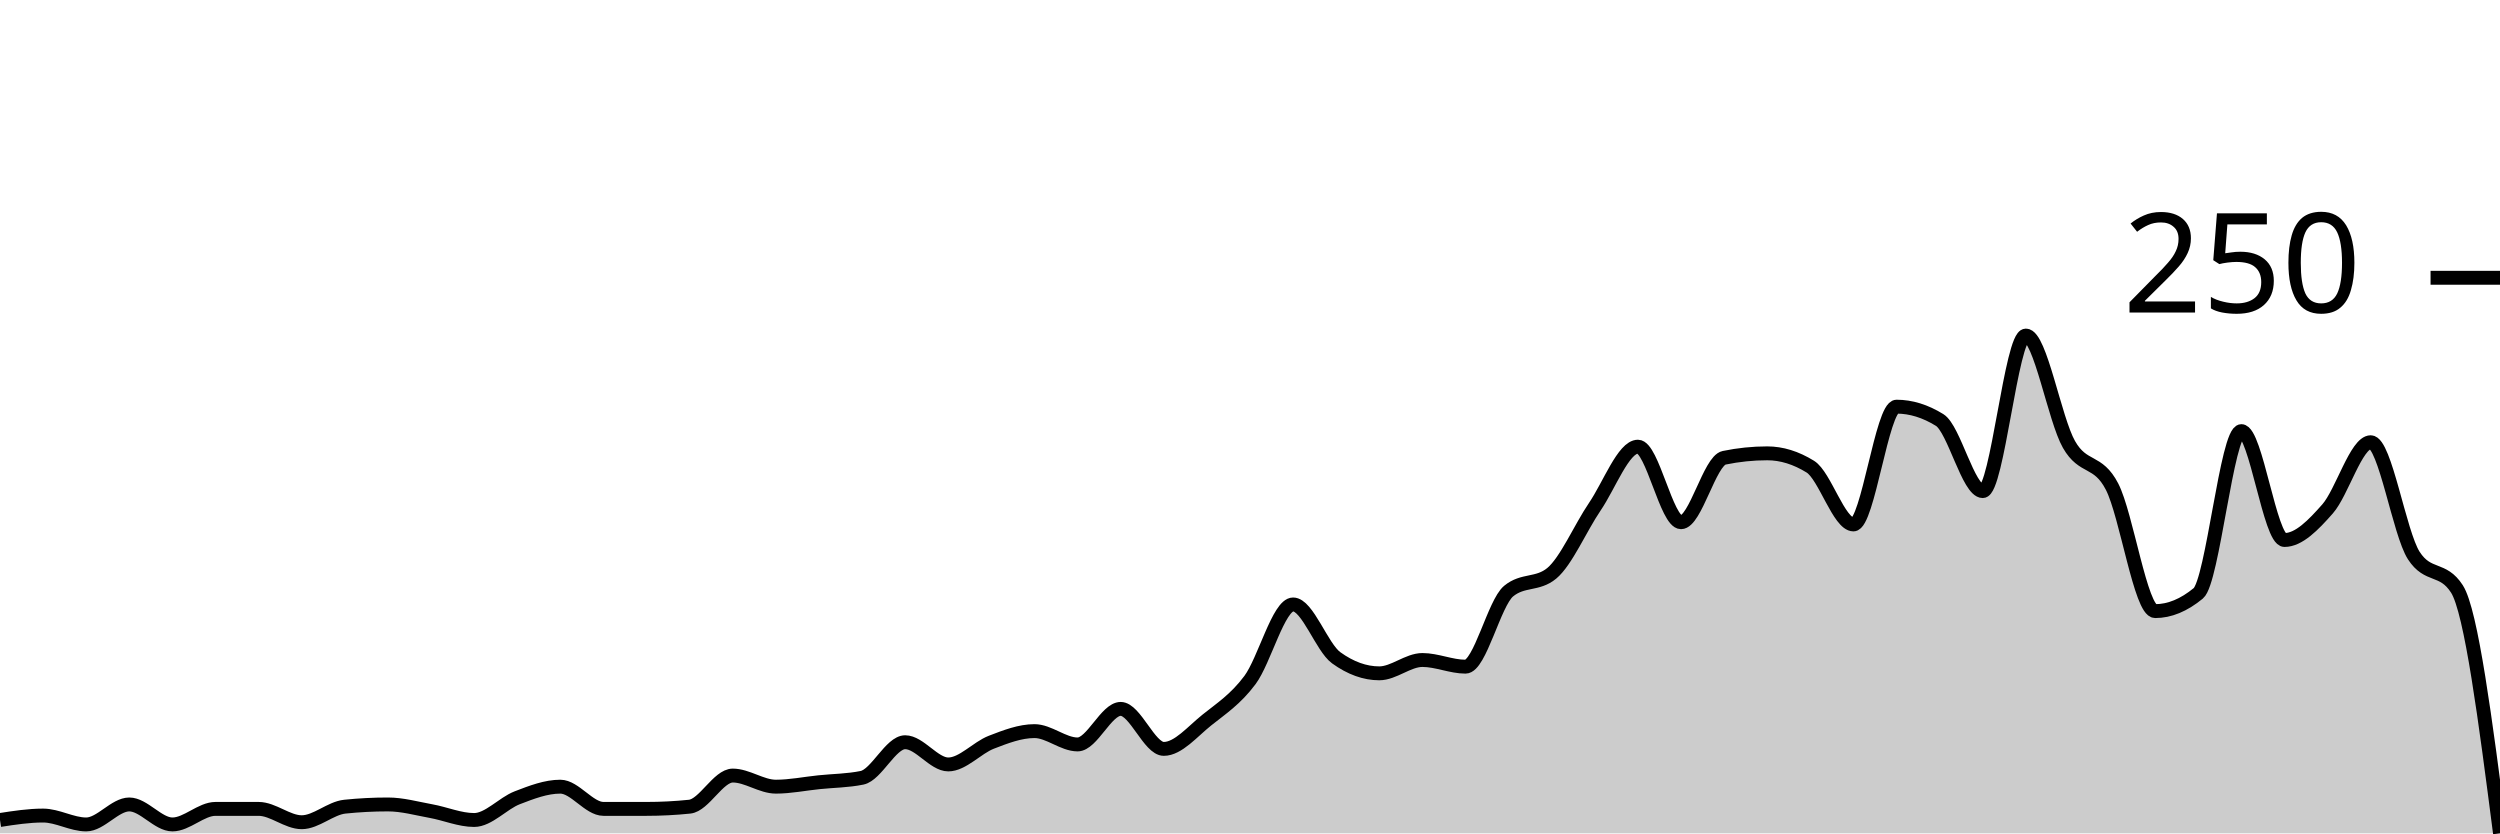
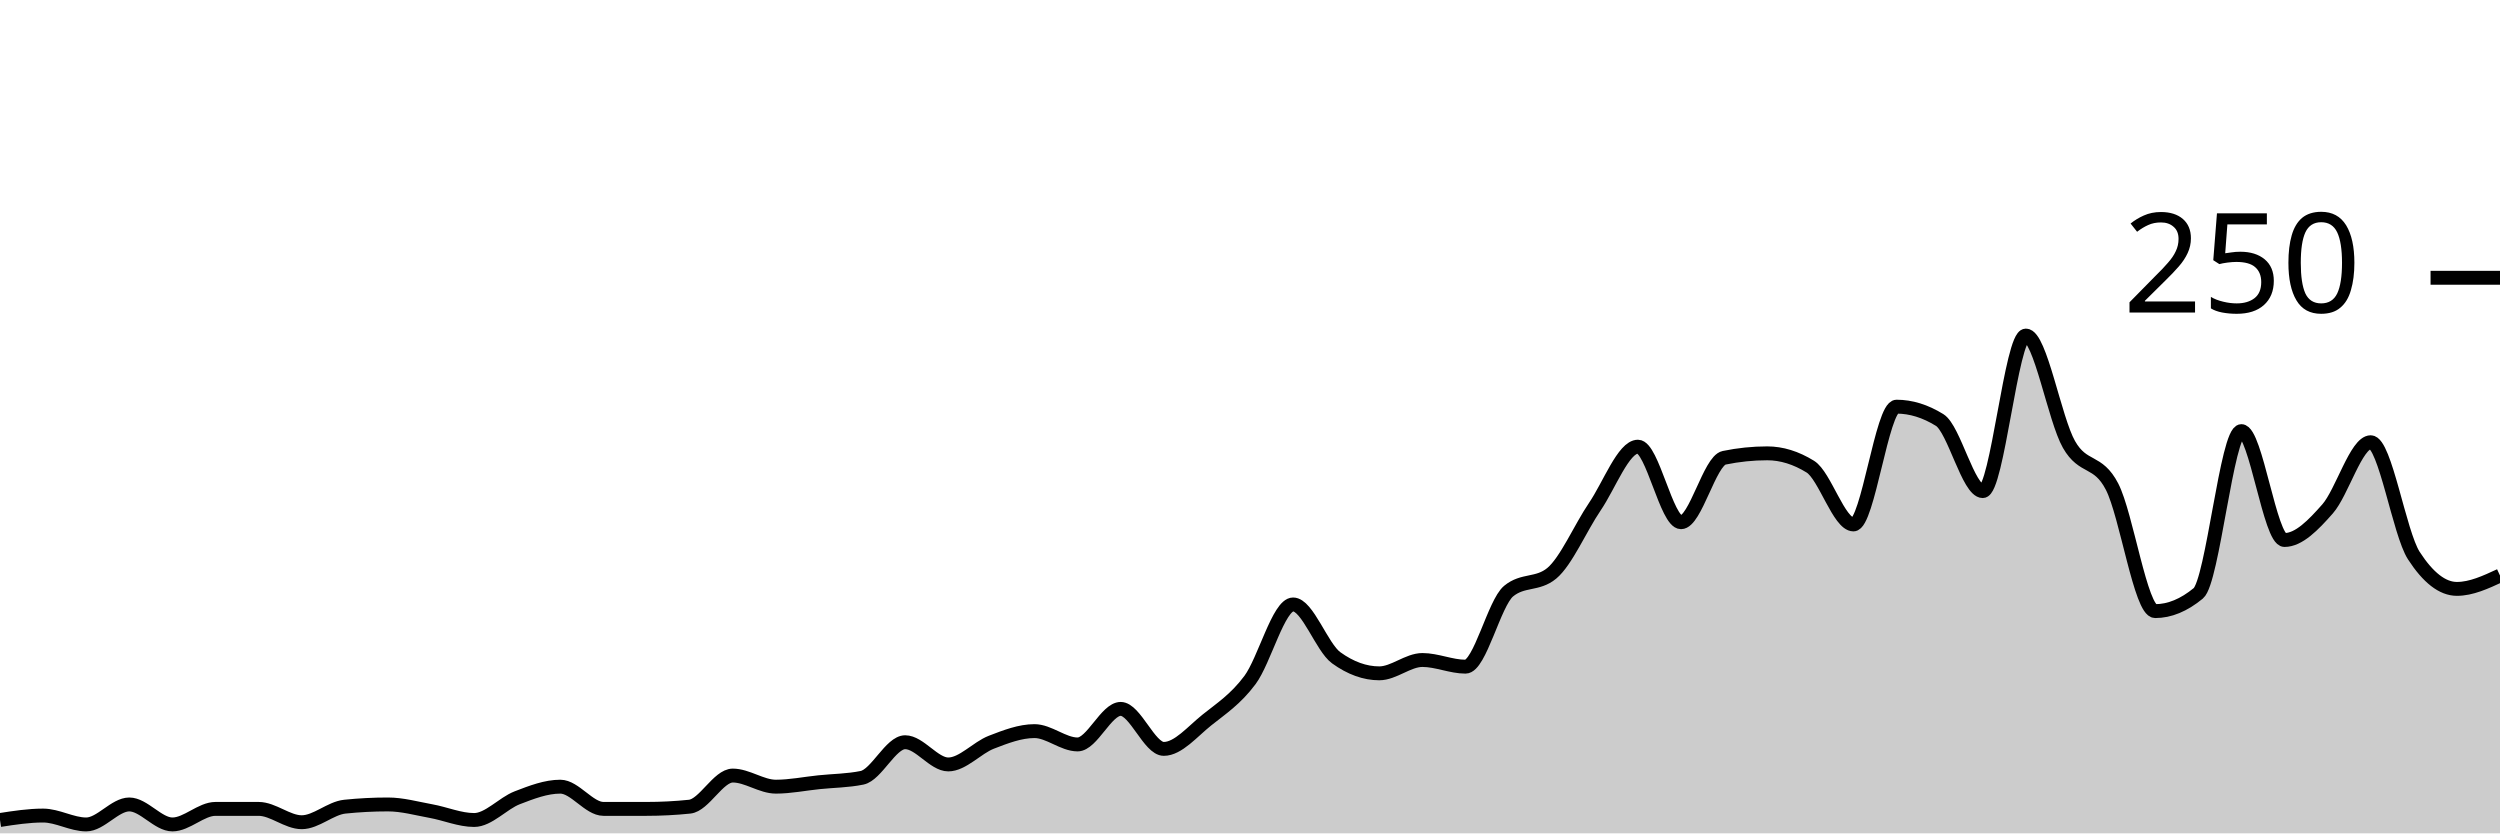
<svg xmlns="http://www.w3.org/2000/svg" viewBox="0 0 180 60">
  <g transform="translate(0,20)">
-     <path class="area" fill="rgba(0, 0, 0, 0.2)" d="M0,39.04C1.034,38.88,2.069,38.72,3.103,38.72C4.138,38.72,5.172,39.36,6.207,39.36C7.241,39.36,8.276,37.92,9.31,37.92C10.345,37.92,11.379,39.36,12.414,39.36C13.448,39.36,14.483,38.24,15.517,38.24C16.552,38.24,17.586,38.24,18.621,38.24C19.655,38.24,20.69,39.2,21.724,39.2C22.759,39.2,23.793,38.187,24.828,38.08C25.862,37.973,26.897,37.92,27.931,37.92C28.966,37.92,30,38.213,31.034,38.4C32.069,38.587,33.103,39.04,34.138,39.04C35.172,39.04,36.207,37.84,37.241,37.44C38.276,37.04,39.31,36.64,40.345,36.64C41.379,36.64,42.414,38.24,43.448,38.24C44.483,38.24,45.517,38.24,46.552,38.24C47.586,38.24,48.621,38.187,49.655,38.08C50.69,37.973,51.724,35.84,52.759,35.84C53.793,35.84,54.828,36.64,55.862,36.64C56.897,36.64,57.931,36.427,58.966,36.32C60,36.213,61.034,36.213,62.069,36C63.103,35.787,64.138,33.44,65.172,33.44C66.207,33.44,67.241,35.04,68.276,35.04C69.31,35.04,70.345,33.84,71.379,33.44C72.414,33.04,73.448,32.64,74.483,32.64C75.517,32.64,76.552,33.6,77.586,33.6C78.621,33.6,79.655,31.04,80.69,31.04C81.724,31.04,82.759,33.92,83.793,33.92C84.828,33.92,85.862,32.667,86.897,31.84C87.931,31.013,88.966,30.347,90,28.96C91.034,27.573,92.069,23.52,93.103,23.52C94.138,23.52,95.172,26.613,96.207,27.36C97.241,28.107,98.276,28.48,99.31,28.48C100.345,28.48,101.379,27.52,102.414,27.52C103.448,27.52,104.483,28,105.517,28C106.552,28,107.586,23.413,108.621,22.56C109.655,21.707,110.69,22.133,111.724,21.28C112.759,20.427,113.793,18,114.828,16.48C115.862,14.96,116.897,12.16,117.931,12.16C118.966,12.16,120,17.6,121.034,17.6C122.069,17.6,123.103,13.173,124.138,12.96C125.172,12.747,126.207,12.64,127.241,12.64C128.276,12.64,129.31,12.96,130.345,13.6C131.379,14.24,132.414,17.76,133.448,17.76C134.483,17.76,135.517,9.28,136.552,9.28C137.586,9.28,138.621,9.6,139.655,10.24C140.69,10.88,141.724,15.36,142.759,15.36C143.793,15.36,144.828,4.16,145.862,4.16C146.897,4.16,147.931,10.187,148.966,12C150,13.813,151.034,13.04,152.069,15.04C153.103,17.04,154.138,24,155.172,24C156.207,24,157.241,23.573,158.276,22.72C159.31,21.867,160.345,11.04,161.379,11.04C162.414,11.04,163.448,18.88,164.483,18.88C165.517,18.88,166.552,17.813,167.586,16.64C168.621,15.467,169.655,11.84,170.69,11.84C171.724,11.84,172.759,18.4,173.793,20C174.828,21.6,175.862,20.8,176.897,22.4C177.931,24,178.966,32,180,40L180,40C178.966,40,177.931,40,176.897,40C175.862,40,174.828,40,173.793,40C172.759,40,171.724,40,170.69,40C169.655,40,168.621,40,167.586,40C166.552,40,165.517,40,164.483,40C163.448,40,162.414,40,161.379,40C160.345,40,159.31,40,158.276,40C157.241,40,156.207,40,155.172,40C154.138,40,153.103,40,152.069,40C151.034,40,150,40,148.966,40C147.931,40,146.897,40,145.862,40C144.828,40,143.793,40,142.759,40C141.724,40,140.69,40,139.655,40C138.621,40,137.586,40,136.552,40C135.517,40,134.483,40,133.448,40C132.414,40,131.379,40,130.345,40C129.31,40,128.276,40,127.241,40C126.207,40,125.172,40,124.138,40C123.103,40,122.069,40,121.034,40C120,40,118.966,40,117.931,40C116.897,40,115.862,40,114.828,40C113.793,40,112.759,40,111.724,40C110.69,40,109.655,40,108.621,40C107.586,40,106.552,40,105.517,40C104.483,40,103.448,40,102.414,40C101.379,40,100.345,40,99.31,40C98.276,40,97.241,40,96.207,40C95.172,40,94.138,40,93.103,40C92.069,40,91.034,40,90,40C88.966,40,87.931,40,86.897,40C85.862,40,84.828,40,83.793,40C82.759,40,81.724,40,80.69,40C79.655,40,78.621,40,77.586,40C76.552,40,75.517,40,74.483,40C73.448,40,72.414,40,71.379,40C70.345,40,69.31,40,68.276,40C67.241,40,66.207,40,65.172,40C64.138,40,63.103,40,62.069,40C61.034,40,60,40,58.966,40C57.931,40,56.897,40,55.862,40C54.828,40,53.793,40,52.759,40C51.724,40,50.69,40,49.655,40C48.621,40,47.586,40,46.552,40C45.517,40,44.483,40,43.448,40C42.414,40,41.379,40,40.345,40C39.31,40,38.276,40,37.241,40C36.207,40,35.172,40,34.138,40C33.103,40,32.069,40,31.034,40C30,40,28.966,40,27.931,40C26.897,40,25.862,40,24.828,40C23.793,40,22.759,40,21.724,40C20.69,40,19.655,40,18.621,40C17.586,40,16.552,40,15.517,40C14.483,40,13.448,40,12.414,40C11.379,40,10.345,40,9.31,40C8.276,40,7.241,40,6.207,40C5.172,40,4.138,40,3.103,40C2.069,40,1.034,40,0,40Z" />
-     <path class="line" stroke="black" fill="none" d="M0,39.04C1.034,38.88,2.069,38.72,3.103,38.72C4.138,38.72,5.172,39.36,6.207,39.36C7.241,39.36,8.276,37.92,9.31,37.92C10.345,37.92,11.379,39.36,12.414,39.36C13.448,39.36,14.483,38.24,15.517,38.24C16.552,38.24,17.586,38.24,18.621,38.24C19.655,38.24,20.69,39.2,21.724,39.2C22.759,39.2,23.793,38.187,24.828,38.08C25.862,37.973,26.897,37.92,27.931,37.92C28.966,37.92,30,38.213,31.034,38.4C32.069,38.587,33.103,39.04,34.138,39.04C35.172,39.04,36.207,37.84,37.241,37.44C38.276,37.04,39.31,36.64,40.345,36.64C41.379,36.64,42.414,38.24,43.448,38.24C44.483,38.24,45.517,38.24,46.552,38.24C47.586,38.24,48.621,38.187,49.655,38.08C50.69,37.973,51.724,35.84,52.759,35.84C53.793,35.84,54.828,36.64,55.862,36.64C56.897,36.64,57.931,36.427,58.966,36.32C60,36.213,61.034,36.213,62.069,36C63.103,35.787,64.138,33.44,65.172,33.44C66.207,33.44,67.241,35.04,68.276,35.04C69.31,35.04,70.345,33.84,71.379,33.44C72.414,33.04,73.448,32.64,74.483,32.64C75.517,32.64,76.552,33.6,77.586,33.6C78.621,33.6,79.655,31.04,80.69,31.04C81.724,31.04,82.759,33.92,83.793,33.92C84.828,33.92,85.862,32.667,86.897,31.84C87.931,31.013,88.966,30.347,90,28.96C91.034,27.573,92.069,23.52,93.103,23.52C94.138,23.52,95.172,26.613,96.207,27.36C97.241,28.107,98.276,28.48,99.31,28.48C100.345,28.48,101.379,27.52,102.414,27.52C103.448,27.52,104.483,28,105.517,28C106.552,28,107.586,23.413,108.621,22.56C109.655,21.707,110.69,22.133,111.724,21.28C112.759,20.427,113.793,18,114.828,16.48C115.862,14.96,116.897,12.16,117.931,12.16C118.966,12.16,120,17.6,121.034,17.6C122.069,17.6,123.103,13.173,124.138,12.96C125.172,12.747,126.207,12.64,127.241,12.64C128.276,12.64,129.31,12.96,130.345,13.6C131.379,14.24,132.414,17.76,133.448,17.76C134.483,17.76,135.517,9.28,136.552,9.28C137.586,9.28,138.621,9.6,139.655,10.24C140.69,10.88,141.724,15.36,142.759,15.36C143.793,15.36,144.828,4.16,145.862,4.16C146.897,4.16,147.931,10.187,148.966,12C150,13.813,151.034,13.04,152.069,15.04C153.103,17.04,154.138,24,155.172,24C156.207,24,157.241,23.573,158.276,22.72C159.31,21.867,160.345,11.04,161.379,11.04C162.414,11.04,163.448,18.88,164.483,18.88C165.517,18.88,166.552,17.813,167.586,16.64C168.621,15.467,169.655,11.84,170.69,11.84C171.724,11.84,172.759,18.4,173.793,20C174.828,21.6,175.862,20.8,176.897,22.4C177.931,24,178.966,32,180,40" />
+     <path class="area" fill="rgba(0, 0, 0, 0.2)" d="M0,39.04C1.034,38.88,2.069,38.72,3.103,38.72C4.138,38.72,5.172,39.36,6.207,39.36C7.241,39.36,8.276,37.92,9.31,37.92C10.345,37.92,11.379,39.36,12.414,39.36C13.448,39.36,14.483,38.24,15.517,38.24C16.552,38.24,17.586,38.24,18.621,38.24C19.655,38.24,20.69,39.2,21.724,39.2C22.759,39.2,23.793,38.187,24.828,38.08C25.862,37.973,26.897,37.92,27.931,37.92C28.966,37.92,30,38.213,31.034,38.4C32.069,38.587,33.103,39.04,34.138,39.04C35.172,39.04,36.207,37.84,37.241,37.44C38.276,37.04,39.31,36.64,40.345,36.64C41.379,36.64,42.414,38.24,43.448,38.24C44.483,38.24,45.517,38.24,46.552,38.24C47.586,38.24,48.621,38.187,49.655,38.08C50.69,37.973,51.724,35.84,52.759,35.84C53.793,35.84,54.828,36.64,55.862,36.64C56.897,36.64,57.931,36.427,58.966,36.32C60,36.213,61.034,36.213,62.069,36C63.103,35.787,64.138,33.44,65.172,33.44C66.207,33.44,67.241,35.04,68.276,35.04C69.31,35.04,70.345,33.84,71.379,33.44C72.414,33.04,73.448,32.64,74.483,32.64C75.517,32.64,76.552,33.6,77.586,33.6C78.621,33.6,79.655,31.04,80.69,31.04C81.724,31.04,82.759,33.92,83.793,33.92C84.828,33.92,85.862,32.667,86.897,31.84C87.931,31.013,88.966,30.347,90,28.96C91.034,27.573,92.069,23.52,93.103,23.52C94.138,23.52,95.172,26.613,96.207,27.36C97.241,28.107,98.276,28.48,99.31,28.48C100.345,28.48,101.379,27.52,102.414,27.52C103.448,27.52,104.483,28,105.517,28C106.552,28,107.586,23.413,108.621,22.56C109.655,21.707,110.69,22.133,111.724,21.28C112.759,20.427,113.793,18,114.828,16.48C115.862,14.96,116.897,12.16,117.931,12.16C118.966,12.16,120,17.6,121.034,17.6C122.069,17.6,123.103,13.173,124.138,12.96C125.172,12.747,126.207,12.64,127.241,12.64C128.276,12.64,129.31,12.96,130.345,13.6C131.379,14.24,132.414,17.76,133.448,17.76C134.483,17.76,135.517,9.28,136.552,9.28C137.586,9.28,138.621,9.6,139.655,10.24C140.69,10.88,141.724,15.36,142.759,15.36C143.793,15.36,144.828,4.16,145.862,4.16C146.897,4.16,147.931,10.187,148.966,12C150,13.813,151.034,13.04,152.069,15.04C153.103,17.04,154.138,24,155.172,24C156.207,24,157.241,23.573,158.276,22.72C159.31,21.867,160.345,11.04,161.379,11.04C162.414,11.04,163.448,18.88,164.483,18.88C165.517,18.88,166.552,17.813,167.586,16.64C168.621,15.467,169.655,11.84,170.69,11.84C171.724,11.84,172.759,18.4,173.793,20C174.828,21.6,175.862,22.4,176.897,22.4C177.931,22.4,178.966,21.92,180,21.44L180,40C178.966,40,177.931,40,176.897,40C175.862,40,174.828,40,173.793,40C172.759,40,171.724,40,170.69,40C169.655,40,168.621,40,167.586,40C166.552,40,165.517,40,164.483,40C163.448,40,162.414,40,161.379,40C160.345,40,159.31,40,158.276,40C157.241,40,156.207,40,155.172,40C154.138,40,153.103,40,152.069,40C151.034,40,150,40,148.966,40C147.931,40,146.897,40,145.862,40C144.828,40,143.793,40,142.759,40C141.724,40,140.69,40,139.655,40C138.621,40,137.586,40,136.552,40C135.517,40,134.483,40,133.448,40C132.414,40,131.379,40,130.345,40C129.31,40,128.276,40,127.241,40C126.207,40,125.172,40,124.138,40C123.103,40,122.069,40,121.034,40C120,40,118.966,40,117.931,40C116.897,40,115.862,40,114.828,40C113.793,40,112.759,40,111.724,40C110.69,40,109.655,40,108.621,40C107.586,40,106.552,40,105.517,40C104.483,40,103.448,40,102.414,40C101.379,40,100.345,40,99.31,40C98.276,40,97.241,40,96.207,40C95.172,40,94.138,40,93.103,40C92.069,40,91.034,40,90,40C88.966,40,87.931,40,86.897,40C85.862,40,84.828,40,83.793,40C82.759,40,81.724,40,80.69,40C79.655,40,78.621,40,77.586,40C76.552,40,75.517,40,74.483,40C73.448,40,72.414,40,71.379,40C70.345,40,69.31,40,68.276,40C67.241,40,66.207,40,65.172,40C64.138,40,63.103,40,62.069,40C61.034,40,60,40,58.966,40C57.931,40,56.897,40,55.862,40C54.828,40,53.793,40,52.759,40C51.724,40,50.69,40,49.655,40C48.621,40,47.586,40,46.552,40C45.517,40,44.483,40,43.448,40C42.414,40,41.379,40,40.345,40C39.31,40,38.276,40,37.241,40C36.207,40,35.172,40,34.138,40C33.103,40,32.069,40,31.034,40C30,40,28.966,40,27.931,40C26.897,40,25.862,40,24.828,40C23.793,40,22.759,40,21.724,40C20.69,40,19.655,40,18.621,40C17.586,40,16.552,40,15.517,40C14.483,40,13.448,40,12.414,40C11.379,40,10.345,40,9.31,40C8.276,40,7.241,40,6.207,40C5.172,40,4.138,40,3.103,40C2.069,40,1.034,40,0,40Z" />
+     <path class="line" stroke="black" fill="none" d="M0,39.04C1.034,38.88,2.069,38.72,3.103,38.72C4.138,38.72,5.172,39.36,6.207,39.36C7.241,39.36,8.276,37.92,9.31,37.92C10.345,37.92,11.379,39.36,12.414,39.36C13.448,39.36,14.483,38.24,15.517,38.24C16.552,38.24,17.586,38.24,18.621,38.24C19.655,38.24,20.69,39.2,21.724,39.2C22.759,39.2,23.793,38.187,24.828,38.08C25.862,37.973,26.897,37.92,27.931,37.92C28.966,37.92,30,38.213,31.034,38.4C32.069,38.587,33.103,39.04,34.138,39.04C35.172,39.04,36.207,37.84,37.241,37.44C38.276,37.04,39.31,36.64,40.345,36.64C41.379,36.64,42.414,38.24,43.448,38.24C44.483,38.24,45.517,38.24,46.552,38.24C47.586,38.24,48.621,38.187,49.655,38.08C50.69,37.973,51.724,35.84,52.759,35.84C53.793,35.84,54.828,36.64,55.862,36.64C56.897,36.64,57.931,36.427,58.966,36.32C60,36.213,61.034,36.213,62.069,36C63.103,35.787,64.138,33.44,65.172,33.44C66.207,33.44,67.241,35.04,68.276,35.04C69.31,35.04,70.345,33.84,71.379,33.44C72.414,33.04,73.448,32.64,74.483,32.64C75.517,32.64,76.552,33.6,77.586,33.6C78.621,33.6,79.655,31.04,80.69,31.04C81.724,31.04,82.759,33.92,83.793,33.92C84.828,33.92,85.862,32.667,86.897,31.84C87.931,31.013,88.966,30.347,90,28.96C91.034,27.573,92.069,23.52,93.103,23.52C94.138,23.52,95.172,26.613,96.207,27.36C97.241,28.107,98.276,28.48,99.31,28.48C100.345,28.48,101.379,27.52,102.414,27.52C103.448,27.52,104.483,28,105.517,28C106.552,28,107.586,23.413,108.621,22.56C109.655,21.707,110.69,22.133,111.724,21.28C112.759,20.427,113.793,18,114.828,16.48C115.862,14.96,116.897,12.16,117.931,12.16C118.966,12.16,120,17.6,121.034,17.6C122.069,17.6,123.103,13.173,124.138,12.96C125.172,12.747,126.207,12.64,127.241,12.64C128.276,12.64,129.31,12.96,130.345,13.6C131.379,14.24,132.414,17.76,133.448,17.76C134.483,17.76,135.517,9.28,136.552,9.28C137.586,9.28,138.621,9.6,139.655,10.24C140.69,10.88,141.724,15.36,142.759,15.36C143.793,15.36,144.828,4.16,145.862,4.16C146.897,4.16,147.931,10.187,148.966,12C150,13.813,151.034,13.04,152.069,15.04C153.103,17.04,154.138,24,155.172,24C156.207,24,157.241,23.573,158.276,22.72C159.31,21.867,160.345,11.04,161.379,11.04C162.414,11.04,163.448,18.88,164.483,18.88C165.517,18.88,166.552,17.813,167.586,16.64C168.621,15.467,169.655,11.84,170.69,11.84C171.724,11.84,172.759,18.4,173.793,20C174.828,21.6,175.862,22.4,176.897,22.4C177.931,22.4,178.966,21.92,180,21.44" />
    <path class="axis-ceiling" stroke-width="1" stroke="black" fill="none" d="M175,0L180,0" />
    <text class="axis-ceiling-label" font-family="sans-serif" text-anchor="end" font-size="10px" x="170" y="2.5">250</text>
  </g>
</svg>
